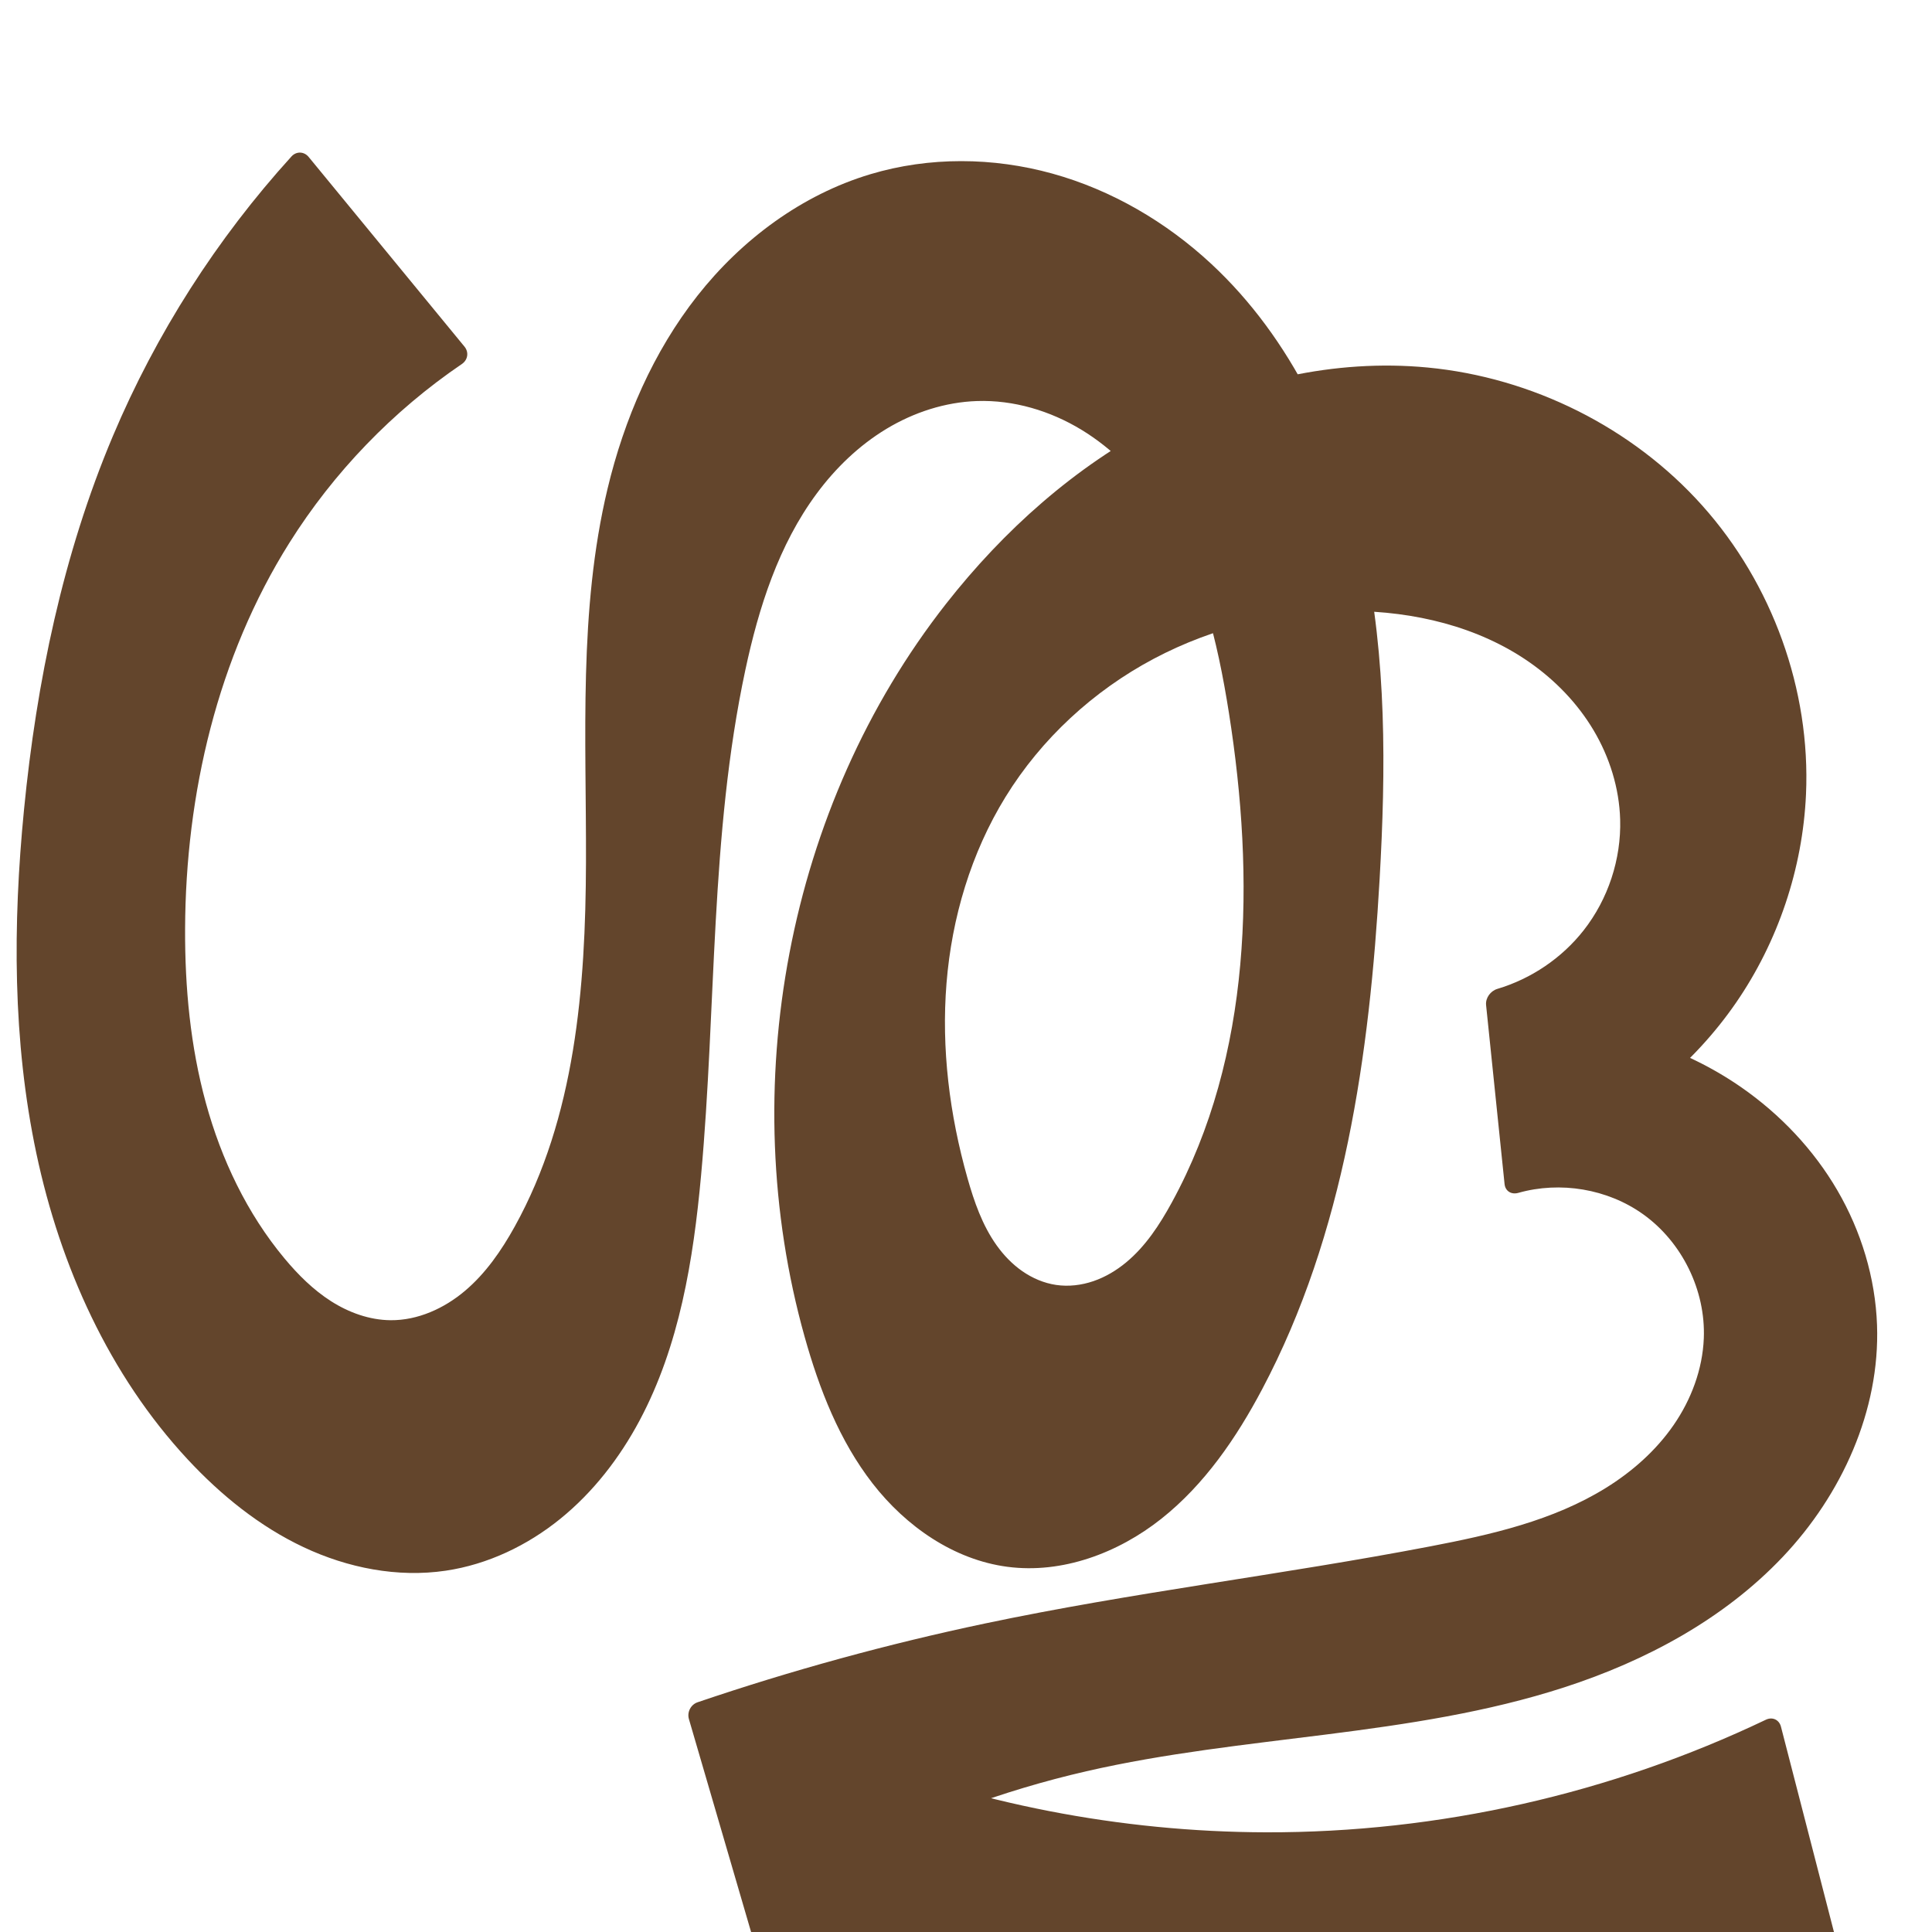
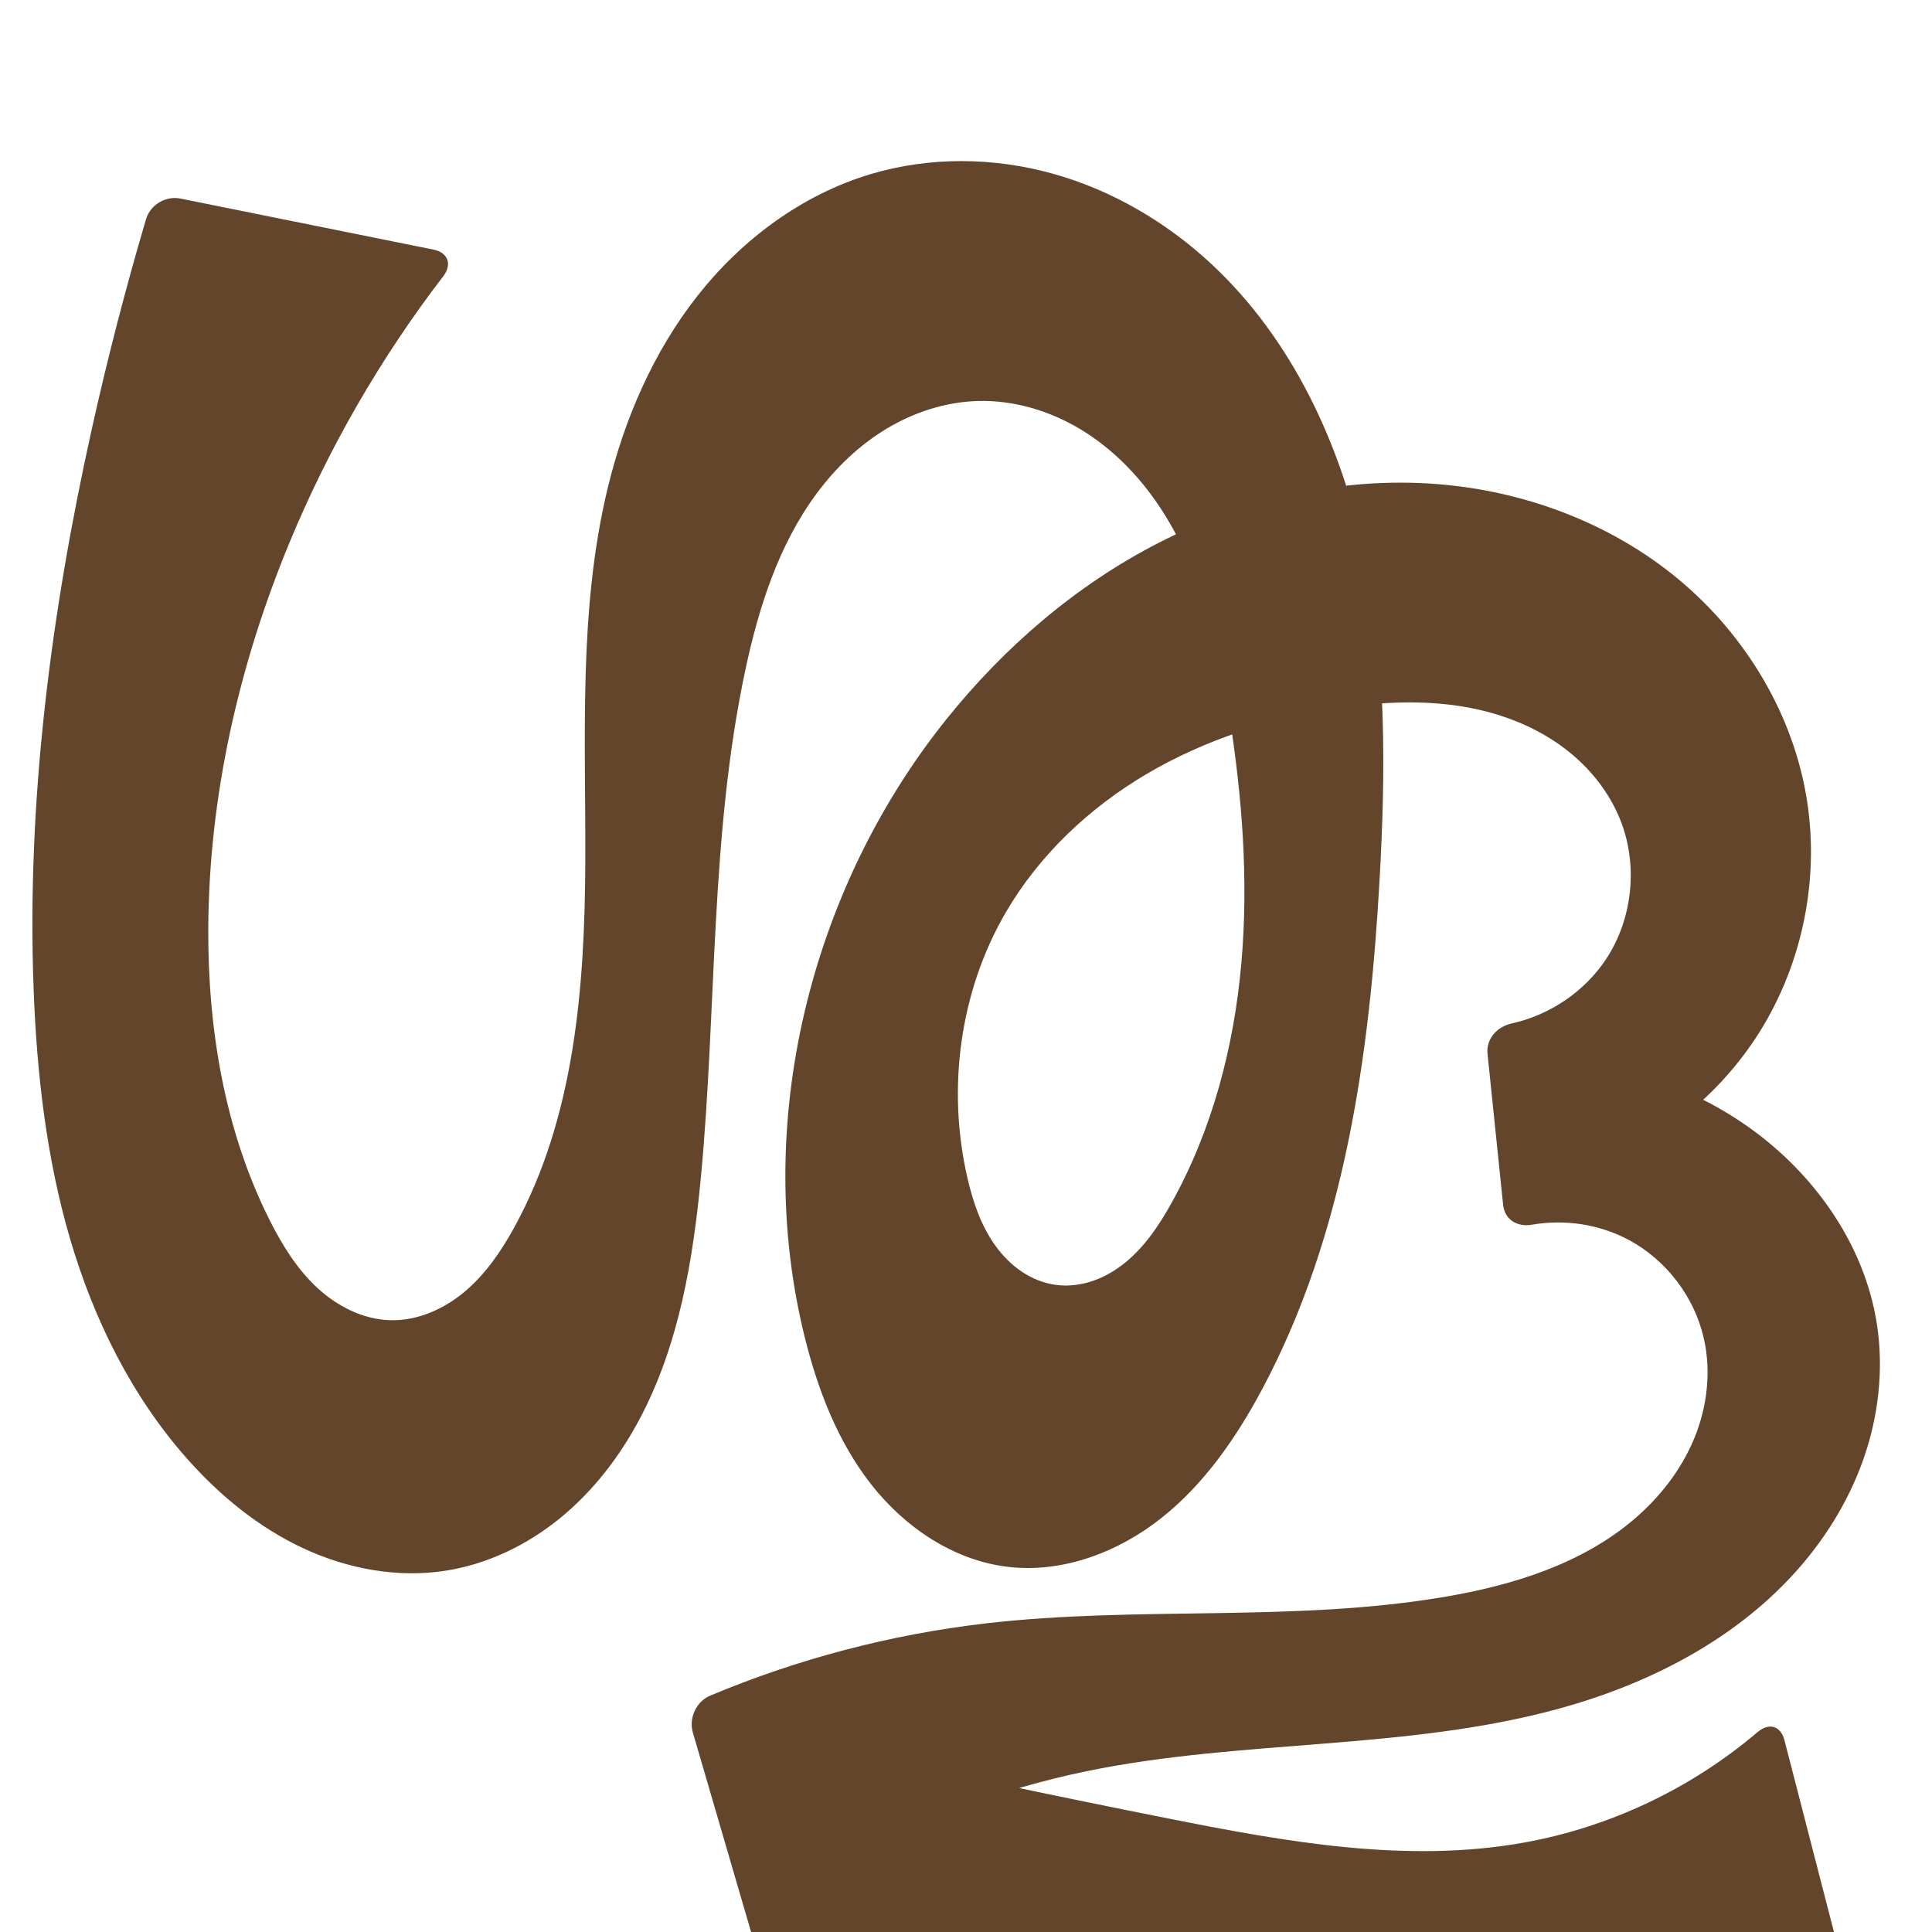
<svg xmlns="http://www.w3.org/2000/svg" xml:space="preserve" width="1000" height="1000" version="1.1" style="clip-rule:evenodd;fill-rule:evenodd;image-rendering:optimizeQuality;shape-rendering:geometricPrecision;text-rendering:geometricPrecision" viewBox="0 0 1000 1000" id="svg10">
  <defs id="defs4">
    <style type="text/css" id="style2">
   
    .fil0 {fill:#EF7F1A;fill-rule:nonzero}
   
  </style>
  </defs>
-   <path style="clip-rule:evenodd;fill:#63452c;fill-rule:nonzero;stroke:none;stroke-width:7.099px;stroke-linecap:butt;stroke-linejoin:miter;stroke-opacity:1;image-rendering:optimizeQuality;shape-rendering:geometricPrecision;text-rendering:geometricPrecision" d="M 240.417,179.414 159.76,81.237 C 157.384,78.345 153.384,78.216 150.866,80.986 112.198,123.552 80.793,172.704 58.435,225.688 32.566,286.992 18.91,352.925 12.42,419.147 c -5.812,59.302 -5.933,119.646 6.42,177.938 12.353,58.292 37.721,114.643 78.294,158.282 17.188,18.486 37.161,34.687 59.995,45.446 22.834,10.759 48.671,15.874 73.639,12.167 21.699,-3.222 42.193,-13.027 59.237,-26.838 17.044,-13.811 30.717,-31.53 41.04,-50.886 20.646,-38.714 27.825,-83.103 31.824,-126.795 7.989,-87.293 4.585,-175.99 22.926,-261.707 6.918,-32.33 17.231,-64.667 36.896,-91.245 9.832,-13.289 21.96,-24.986 36.115,-33.526 14.154,-8.54 30.373,-13.855 46.895,-14.407 18.959,-0.634 37.894,5.041 54.1,14.901 16.206,9.86 29.749,23.782 40.297,39.548 21.097,31.533 30.081,69.537 35.997,107.013 13.508,85.567 11.984,177.435 -29.604,253.427 -6.27,11.458 -13.561,22.634 -23.622,30.962 -5.031,4.164 -10.728,7.571 -16.907,9.687 -6.178,2.116 -12.846,2.919 -19.307,1.968 -6.281,-0.924 -12.272,-3.488 -17.487,-7.108 -5.215,-3.62 -9.669,-8.277 -13.352,-13.448 -7.366,-10.341 -11.605,-22.559 -15.063,-34.776 -9.259,-32.718 -13.583,-66.997 -10.836,-100.889 2.748,-33.892 12.699,-67.393 30.525,-96.349 18.546,-30.124 45.469,-54.937 76.715,-71.523 31.246,-16.586 66.717,-24.97 102.092,-24.756 32.518,0.196 65.67,7.922 92.348,26.516 13.339,9.297 24.908,21.24 33.221,35.213 8.313,13.974 13.312,29.994 13.775,46.247 0.584,20.521 -6.225,41.175 -18.9,57.325 -11.279,14.372 -27.128,25.08 -44.626,30.3 -3.586,1.07 -6.253,4.701 -5.868,8.424 l 9.56,92.577 c 0.385,3.724 3.521,5.61 7.122,4.592 21.694,-6.135 46.166,-2.086 64.548,11.036 20.222,14.436 32.453,39.411 31.459,64.238 -0.643,16.055 -6.508,31.7 -15.639,44.92 -9.131,13.221 -21.435,24.084 -35.094,32.546 -27.317,16.925 -59.389,24.194 -90.948,30.249 -76.555,14.686 -154.128,23.823 -230.403,39.902 -50.323,10.608 -100.012,24.229 -148.711,40.764 -3.545,1.204 -5.562,5.109 -4.513,8.703 l 43.809,150.05 c 1.049,3.593 4.625,5.17 8.033,3.622 25.582,-11.619 53.074,-19.027 81.033,-21.815 57.63,-5.748 115.277,8.003 171.229,22.959 55.952,14.956 112.468,31.354 170.383,31.031 42.573,-0.237 85.067,-9.707 123.729,-27.529 3.4,-1.567 5.364,-5.846 4.428,-9.471 l -37.402,-144.903 c -0.936,-3.625 -4.416,-5.22 -7.794,-3.607 -80.415,38.403 -169.517,58.499 -258.634,58.28 -75.437,-0.185 -150.812,-14.849 -220.816,-42.959 l 2.356,57.955 c 39.527,-20.873 81.779,-36.578 125.342,-46.589 81.718,-18.779 167.689,-17.585 247.444,-43.462 42.181,-13.686 82.536,-35.308 113.035,-67.502 30.499,-32.193 50.385,-75.705 48.792,-120.022 -0.88,-24.47 -8.227,-48.6 -20.563,-69.751 -12.336,-21.152 -29.596,-39.328 -49.707,-53.297 -30.108,-20.913 -66.718,-32.319 -103.376,-32.207 l 12.744,60.75 c 35.253,-15.28 66.078,-40.626 87.882,-72.262 21.805,-31.636 34.52,-69.463 36.253,-107.846 2.449,-54.244 -17.478,-109.036 -53.672,-149.513 -36.195,-40.477 -88.141,-66.314 -142.195,-71.47 -48.034,-4.583 -96.978,6.786 -139.775,29.074 -42.796,22.287 -79.6,55.174 -109.391,93.131 -82.542,105.169 -109.354,250.773 -73.266,379.503 7.576,27.025 17.966,53.744 35.182,75.91 17.216,22.166 41.993,39.493 69.822,43.136 28.313,3.707 57.221,-7.113 79.598,-24.852 22.377,-17.739 38.874,-41.879 52.231,-67.118 42.562,-80.427 55.577,-173.081 60.771,-263.927 3.25,-56.839 3.656,-114.404 -8.31,-170.064 C 693.812,229.357 668.604,175.276 626.893,136.528 603.591,114.881 575.362,98.352 544.713,89.854 c -30.649,-8.499 -63.699,-8.818 -94.167,0.307 -35.487,10.627 -66.6,33.783 -89.525,62.881 -22.925,29.099 -37.948,63.925 -46.561,99.954 -15.055,62.973 -10.951,128.668 -11.158,193.415 -0.207,64.747 -5.51,131.93 -36.93,188.543 -6.835,12.315 -14.973,24.13 -25.735,33.217 -10.762,9.087 -24.404,15.291 -38.489,15.169 -10.921,-0.095 -21.595,-3.97 -30.803,-9.844 C 162.138,667.621 154.302,659.812 147.307,651.425 127.879,628.131 114.566,600.096 106.548,570.843 98.53,541.59 95.681,511.097 95.803,480.765 96.086,410.889 112.602,340.171 149.772,281 c 22.973,-36.57 53.597,-68.306 89.302,-92.598 3.095,-2.106 3.719,-6.096 1.343,-8.989 z" id="path871" />
+   <path style="clip-rule:evenodd;fill:#63452c;fill-rule:nonzero;stroke:none;stroke-width:7.099px;stroke-linecap:butt;stroke-linejoin:miter;stroke-opacity:1;image-rendering:optimizeQuality;shape-rendering:geometricPrecision;text-rendering:geometricPrecision" d="M 224.352,129.191 93.359,102.771 c -7.586,-1.53 -15.571,3.229 -17.764,10.651 -10.6,35.885 -19.969,72.133 -28.084,108.66 -21.139,95.141 -33.777,192.63 -30.103,290.022 1.641,43.51 6.582,87.133 18.809,128.922 12.227,41.789 31.977,81.81 60.917,114.341 16.818,18.905 36.818,35.266 59.744,45.973 22.926,10.708 48.893,15.561 73.89,11.639 21.645,-3.396 42.05,-13.28 59.039,-27.114 16.989,-13.834 30.639,-31.525 40.973,-50.844 20.668,-38.638 28.003,-82.934 32.09,-126.562 8.174,-87.274 4.641,-175.98 22.926,-261.707 6.898,-32.34 17.202,-64.687 36.87,-91.27 9.834,-13.291 21.966,-24.988 36.126,-33.525 14.16,-8.536 30.384,-13.844 46.909,-14.384 18.954,-0.62 37.879,5.068 54.074,14.935 16.195,9.868 29.726,23.792 40.268,39.557 21.083,31.53 30.076,69.514 36.052,106.969 6.828,42.792 10.234,86.344 6.43,129.511 -3.803,43.166 -14.992,86.034 -36.035,123.916 -6.327,11.39 -13.679,22.477 -23.733,30.764 -5.027,4.143 -10.705,7.544 -16.856,9.688 -6.152,2.144 -12.787,3.009 -19.247,2.166 -6.333,-0.827 -12.41,-3.285 -17.722,-6.831 -5.312,-3.546 -9.871,-8.163 -13.619,-13.335 -7.495,-10.344 -11.682,-22.722 -14.562,-35.167 -10.671,-46.108 -4.077,-96.312 19.69,-137.238 17.419,-29.994 43.516,-54.547 73.424,-72.114 29.908,-17.567 63.542,-28.314 97.813,-33.655 28.092,-4.378 57.356,-5.11 84.454,3.493 13.549,4.301 26.425,10.937 37.337,20.048 10.913,9.11 19.823,20.735 25.124,33.925 9.338,23.234 6.606,50.951 -7.087,71.916 -11.135,17.048 -29.274,29.253 -49.121,33.642 -7.546,1.668 -13.238,7.991 -12.443,15.689 l 8.074,78.184 c 0.795,7.698 7.33,11.599 14.942,10.269 17.004,-2.971 35.023,-0.234 50.239,7.955 19.333,10.404 33.814,29.431 38.69,50.838 3.935,17.277 1.743,35.708 -5.061,52.069 -6.803,16.361 -18.074,30.684 -31.63,42.095 -27.112,22.821 -62.345,33.691 -97.281,39.638 -78.442,13.353 -159.08,4.583 -238.113,13.816 -48.863,5.708 -96.911,18.336 -142.275,37.367 -7.136,2.994 -11.089,11.616 -8.92,19.045 l 39.754,136.16 c 2.169,7.429 9.557,10.669 16.69,7.669 23.676,-9.958 48.845,-16.368 74.404,-18.917 57.63,-5.748 115.277,8.003 171.229,22.959 55.952,14.956 112.468,31.354 170.383,31.031 40.161,-0.224 80.253,-8.664 117.122,-24.581 7.105,-3.067 11.161,-11.931 9.227,-19.424 L 923.631,900.73 c -1.934,-7.494 -8.024,-9.211 -13.92,-4.198 -34.312,29.176 -76.406,49.166 -120.741,57.159 C 728.082,964.669 665.608,953.341 604.922,941.292 548.007,929.992 491.221,918.04 434.579,905.439 l 2.356,57.955 c 39.097,-21.763 81.523,-37.533 125.342,-46.589 80.714,-16.682 165.329,-10.634 244.809,-32.454 45.367,-12.455 89.057,-34.551 120.891,-69.19 15.917,-17.319 28.692,-37.643 36.502,-59.831 7.81,-22.188 10.577,-46.251 7.069,-69.511 -6.467,-42.881 -34.252,-80.896 -70.27,-105.048 -30.397,-20.383 -66.781,-31.718 -103.376,-32.207 l 12.744,60.75 c 41.063,-11.687 77.463,-39.025 100.132,-75.203 22.669,-36.178 31.395,-80.856 24.003,-122.905 -7.894,-44.905 -33.844,-85.957 -69.577,-114.276 -35.733,-28.318 -80.771,-44.09 -126.29,-46.708 -47.978,-2.759 -96.365,8.791 -139.132,30.712 -42.766,21.92 -79.988,53.987 -110.034,91.493 -70.775,88.347 -100.464,209.619 -73.266,319.503 6.77,27.35 17.101,54.305 34.498,76.468 17.397,22.163 42.534,39.197 70.506,42.578 28.308,3.422 57.089,-7.425 79.46,-25.106 22.37,-17.681 38.951,-41.703 52.368,-66.863 42.825,-80.303 55.663,-173.061 60.771,-263.927 3.195,-56.837 3.592,-114.394 -8.363,-170.051 -11.956,-55.657 -37.137,-109.744 -78.831,-148.502 -23.297,-21.656 -51.525,-38.192 -82.176,-46.691 -30.651,-8.5 -63.704,-8.813 -94.171,0.324 -35.478,10.64 -66.572,33.81 -89.488,62.909 -22.916,29.099 -37.942,63.912 -46.598,99.926 -15.128,62.937 -11.224,128.612 -11.509,193.341 -0.285,64.728 -5.519,131.828 -36.579,188.618 -6.772,12.383 -14.848,24.285 -25.614,33.411 -10.767,9.126 -24.5,15.307 -38.61,14.975 -14.232,-0.335 -27.754,-7.267 -38.161,-16.981 -10.407,-9.714 -17.999,-22.06 -24.396,-34.778 -23.301,-46.326 -32.02,-98.96 -31.788,-150.815 0.307,-68.471 15.778,-136.501 41.969,-199.765 20.376,-49.22 47.24,-95.749 79.66,-138.019 4.71,-6.141 2.506,-12.26 -5.081,-13.79 z" id="path871" />
</svg>
